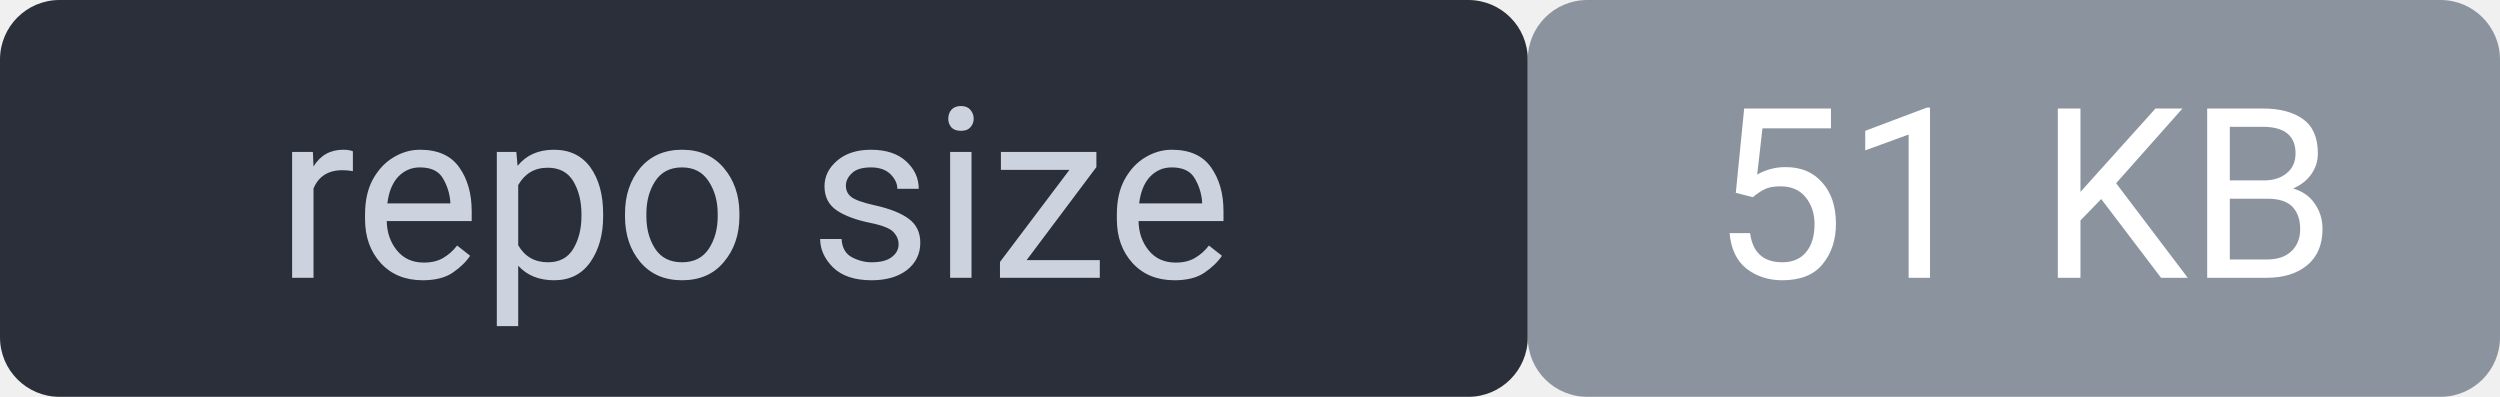
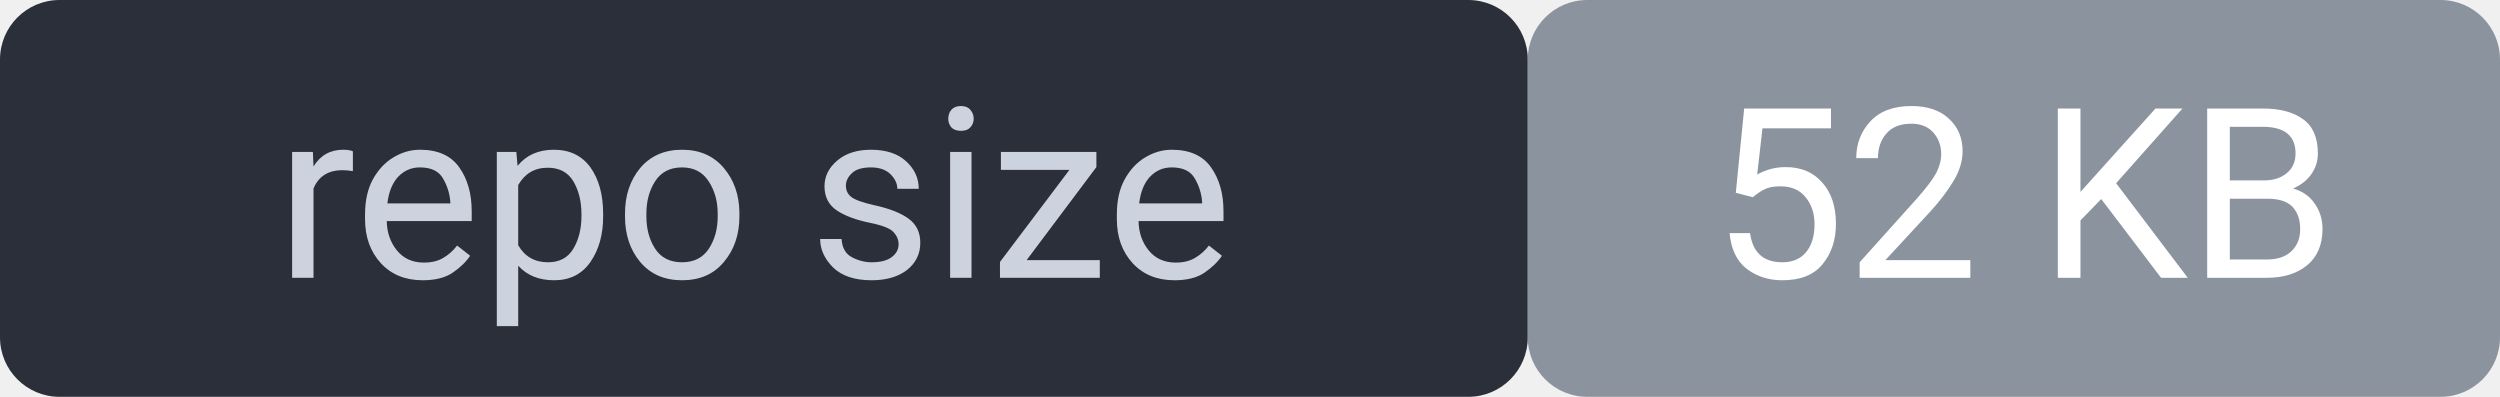
<svg xmlns="http://www.w3.org/2000/svg" width="126" height="20" viewBox="0 0 126 20" font-family="system-ui,Segoe UI,Roboto,sans-serif" font-size="12">
  <rect width="77" height="20" rx="3" fill="#2a2f3a" />
  <rect x="77" width="49" height="20" rx="3" fill="#8b949e" />
  <rect width="126" height="20" rx="3" fill="none" />
  <text x="38" y="14" fill="#cdd3de" text-anchor="middle">repo size</text>
-   <text x="102" y="14" fill="#ffffff" text-anchor="middle">51 KB</text>
+   <text x="102" y="14" fill="#ffffff" text-anchor="middle">52 KB</text>
</svg>
